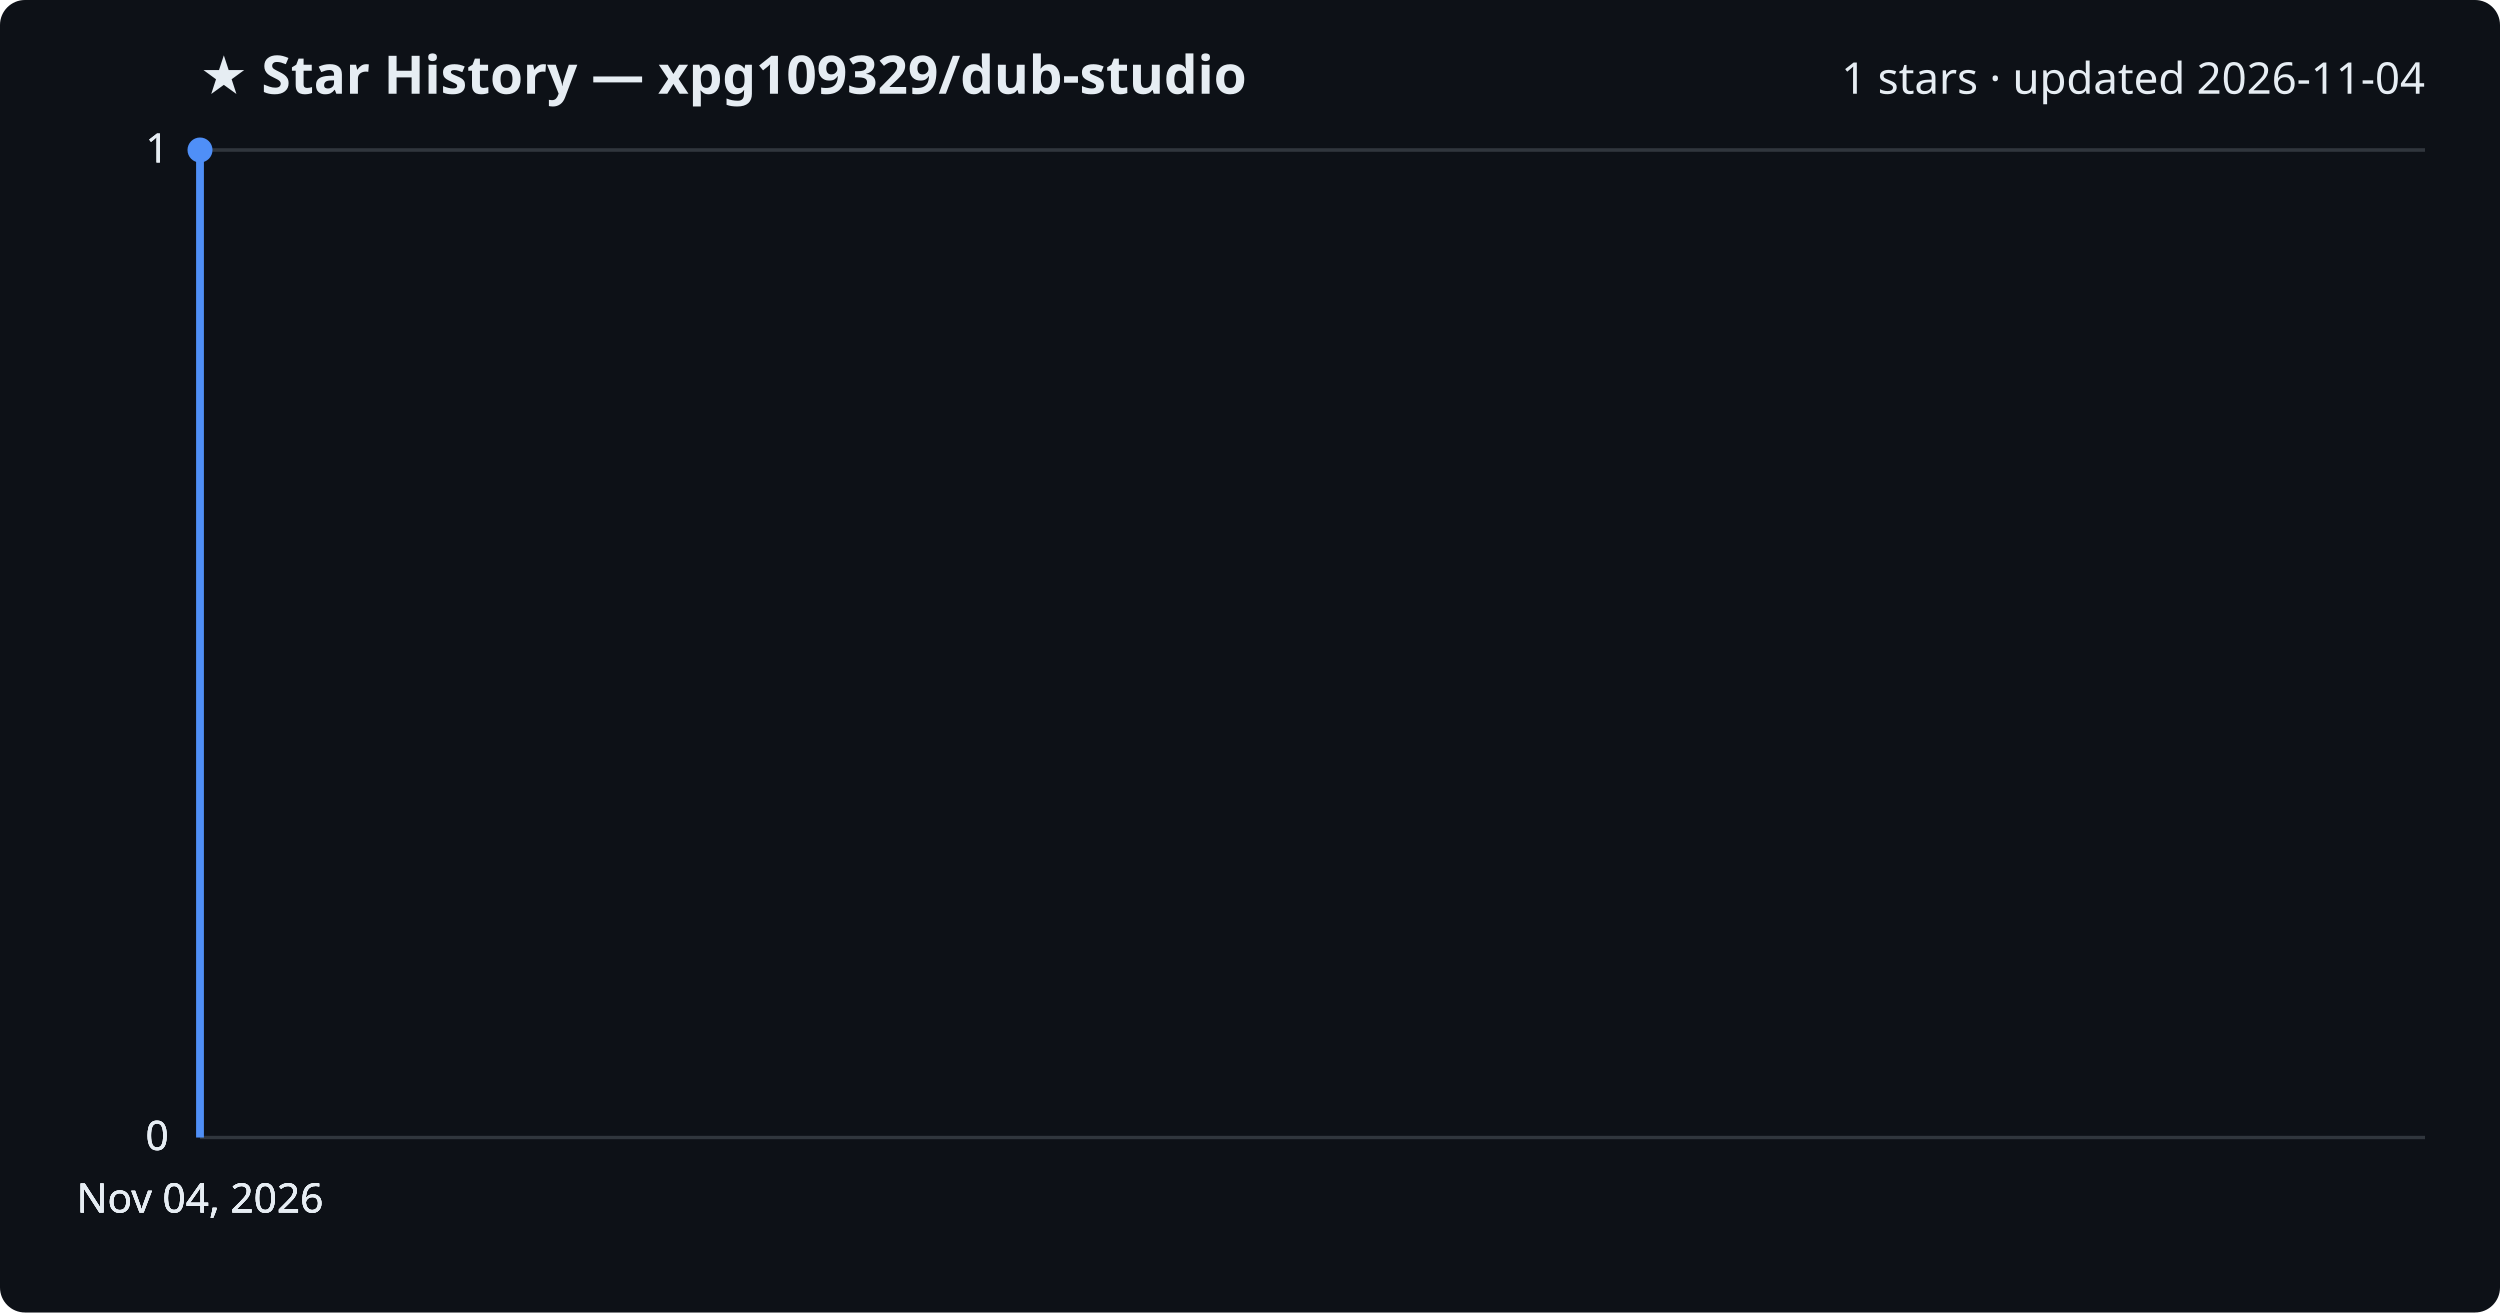
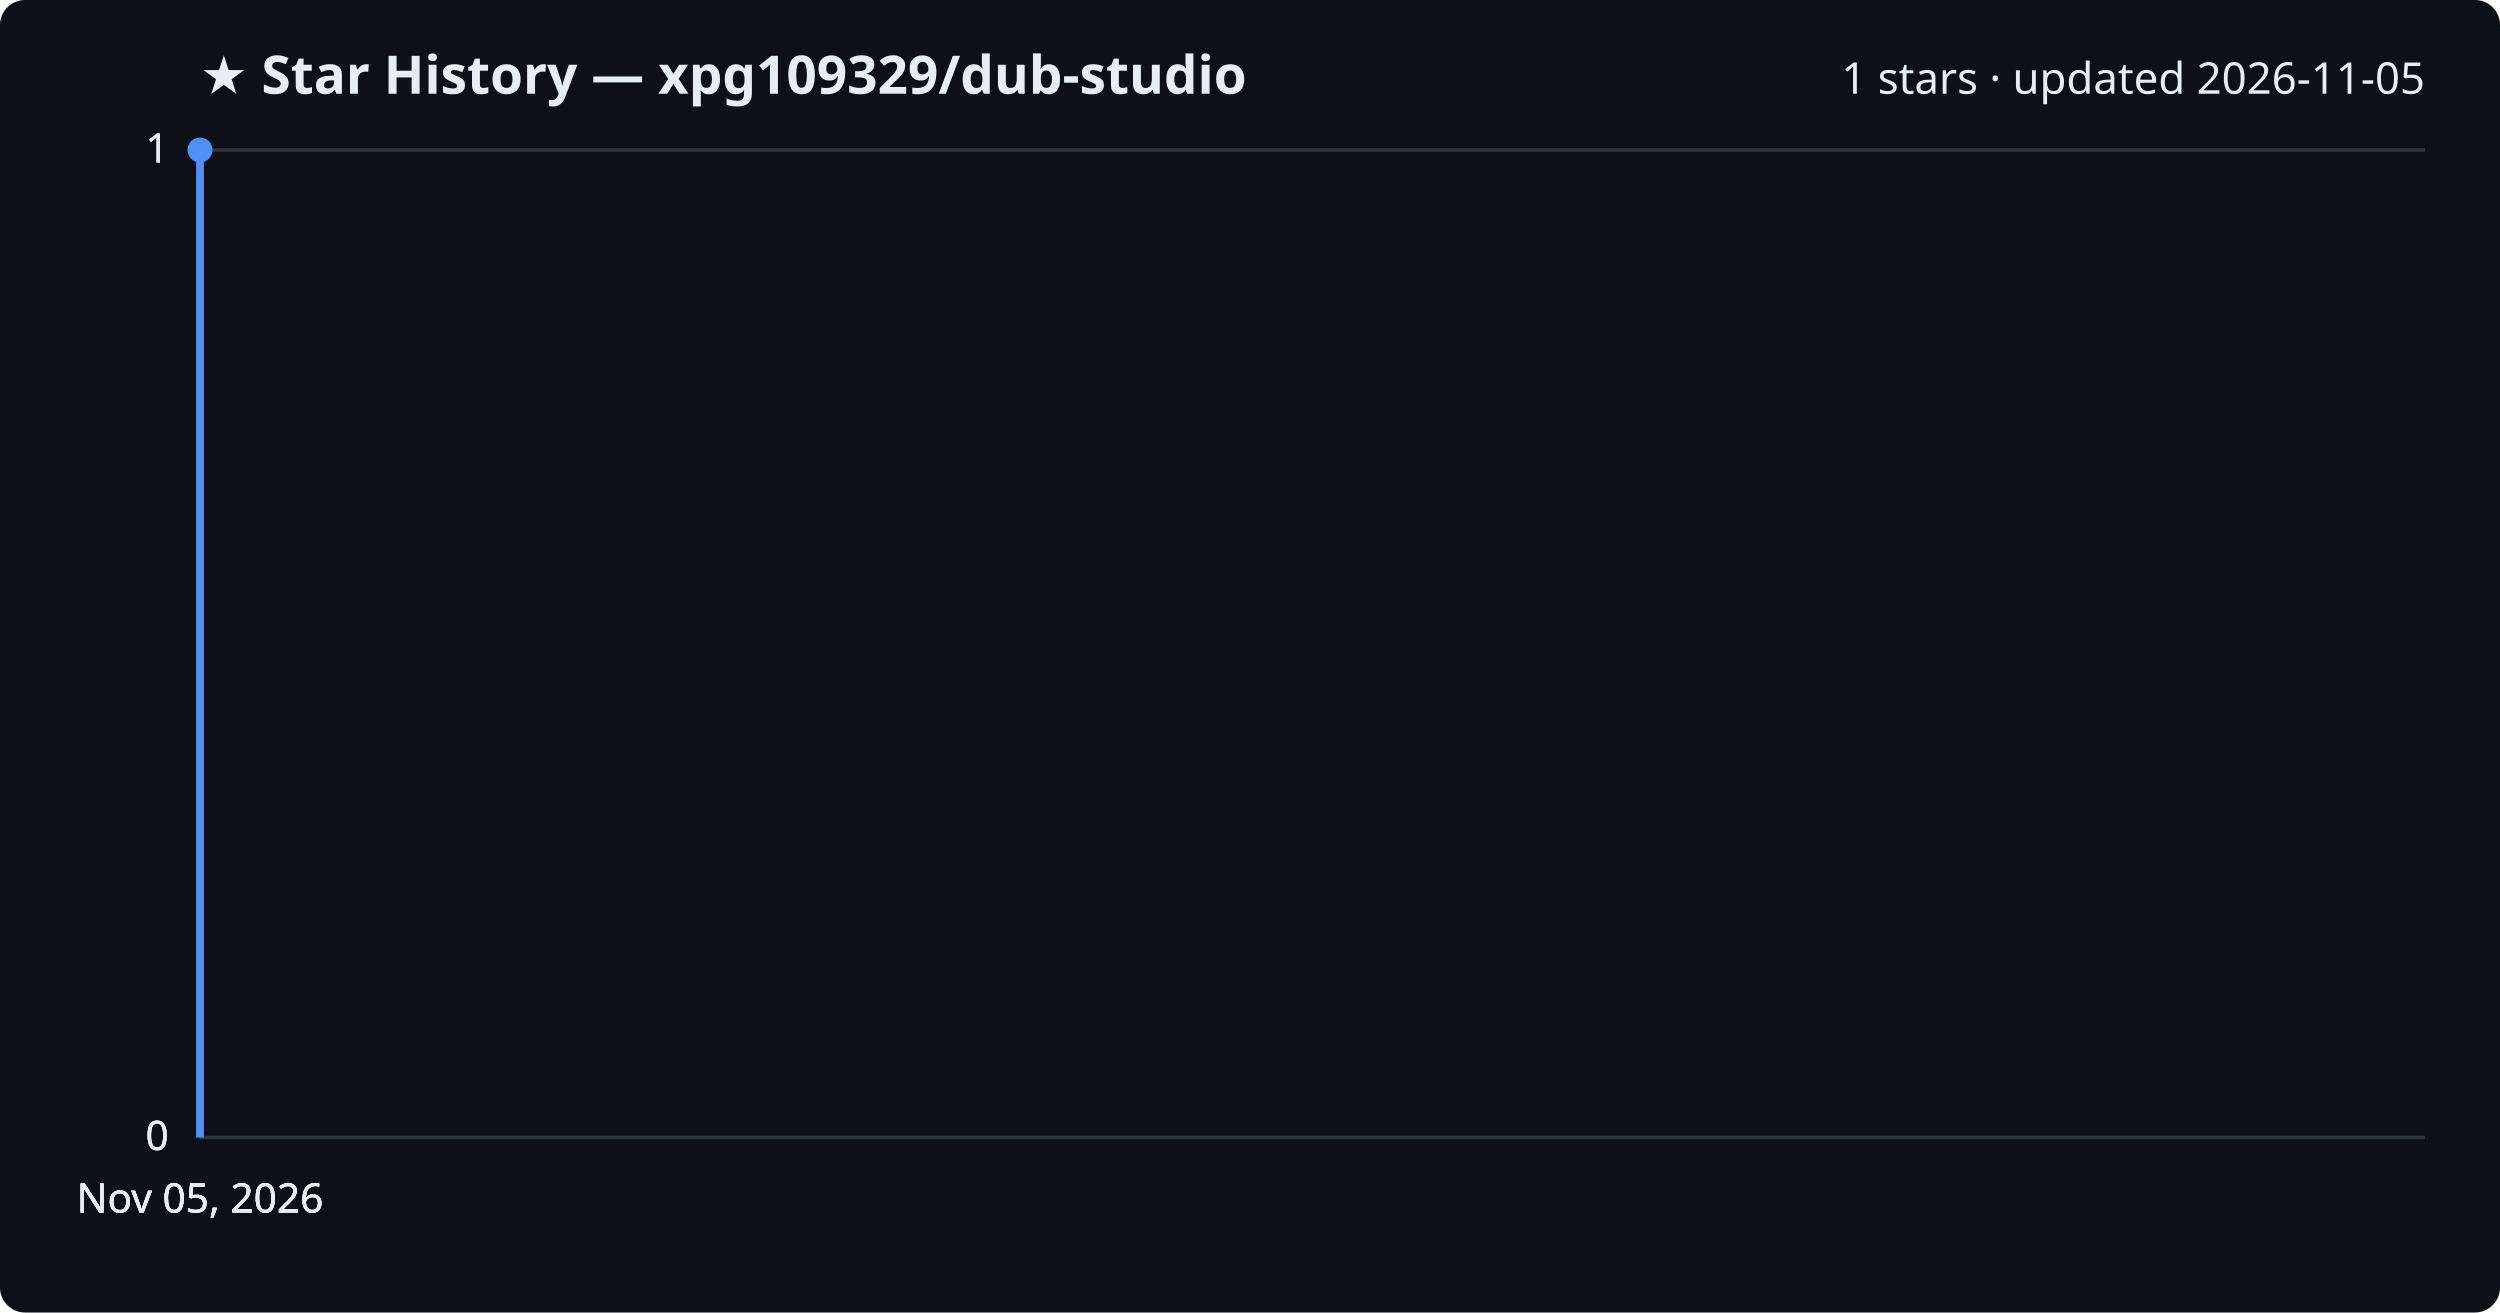
<svg xmlns="http://www.w3.org/2000/svg" viewBox="0 0 800 420" font-family="Segoe UI, sans-serif">
  <rect width="800" height="420" fill="#0d1117" rx="8" />
  <text x="64" y="30" fill="#e6edf3" font-size="17" font-weight="700">★ Star History — xpg109329/dub-studio</text>
-   <text x="776" y="30" fill="#e6edf3" font-size="14" text-anchor="end">1 stars · updated 2026-11-04</text>
+   <text x="776" y="30" fill="#e6edf3" font-size="14" text-anchor="end">1 stars · updated 2026-11-05</text>
  <line x1="64" y1="364.0" x2="776" y2="364.0" stroke="#30363d" stroke-width="1" />
  <text x="54" y="368.0" fill="#e6edf3" font-size="13" text-anchor="end">0</text>
  <line x1="64" y1="364.0" x2="776" y2="364.0" stroke="#30363d" stroke-width="1" />
  <text x="54" y="368.0" fill="#e6edf3" font-size="13" text-anchor="end">0</text>
  <line x1="64" y1="364.0" x2="776" y2="364.0" stroke="#30363d" stroke-width="1" />
  <text x="54" y="368.0" fill="#e6edf3" font-size="13" text-anchor="end">0</text>
  <line x1="64" y1="48.0" x2="776" y2="48.0" stroke="#30363d" stroke-width="1" />
  <text x="54" y="52.0" fill="#e6edf3" font-size="13" text-anchor="end">1</text>
  <line x1="64" y1="48.0" x2="776" y2="48.0" stroke="#30363d" stroke-width="1" />
  <text x="54" y="52.0" fill="#e6edf3" font-size="13" text-anchor="end">1</text>
  <path d="M64.0,364.0 L64.0,48.0 L64.0,48.0" fill="none" stroke="#4f8ff7" stroke-width="2.5" stroke-linejoin="round" />
  <circle cx="64.0" cy="48.0" r="4" fill="#4f8ff7" />
-   <text x="64.0" y="388" fill="#e6edf3" font-size="13" text-anchor="middle">Nov 04, 2026</text>
-   <text x="64.0" y="388" fill="#e6edf3" font-size="13" text-anchor="middle">Nov 04, 2026</text>
-   <text x="64.0" y="388" fill="#e6edf3" font-size="13" text-anchor="middle">Nov 04, 2026</text>
-   <text x="64.0" y="388" fill="#e6edf3" font-size="13" text-anchor="middle">Nov 04, 2026</text>
+   <text x="64.0" y="388" fill="#e6edf3" font-size="13" text-anchor="middle">Nov 05, 2026</text>
+   <text x="64.0" y="388" fill="#e6edf3" font-size="13" text-anchor="middle">Nov 05, 2026</text>
+   <text x="64.0" y="388" fill="#e6edf3" font-size="13" text-anchor="middle">Nov 05, 2026</text>
+   <text x="64.0" y="388" fill="#e6edf3" font-size="13" text-anchor="middle">Nov 05, 2026</text>
</svg>
